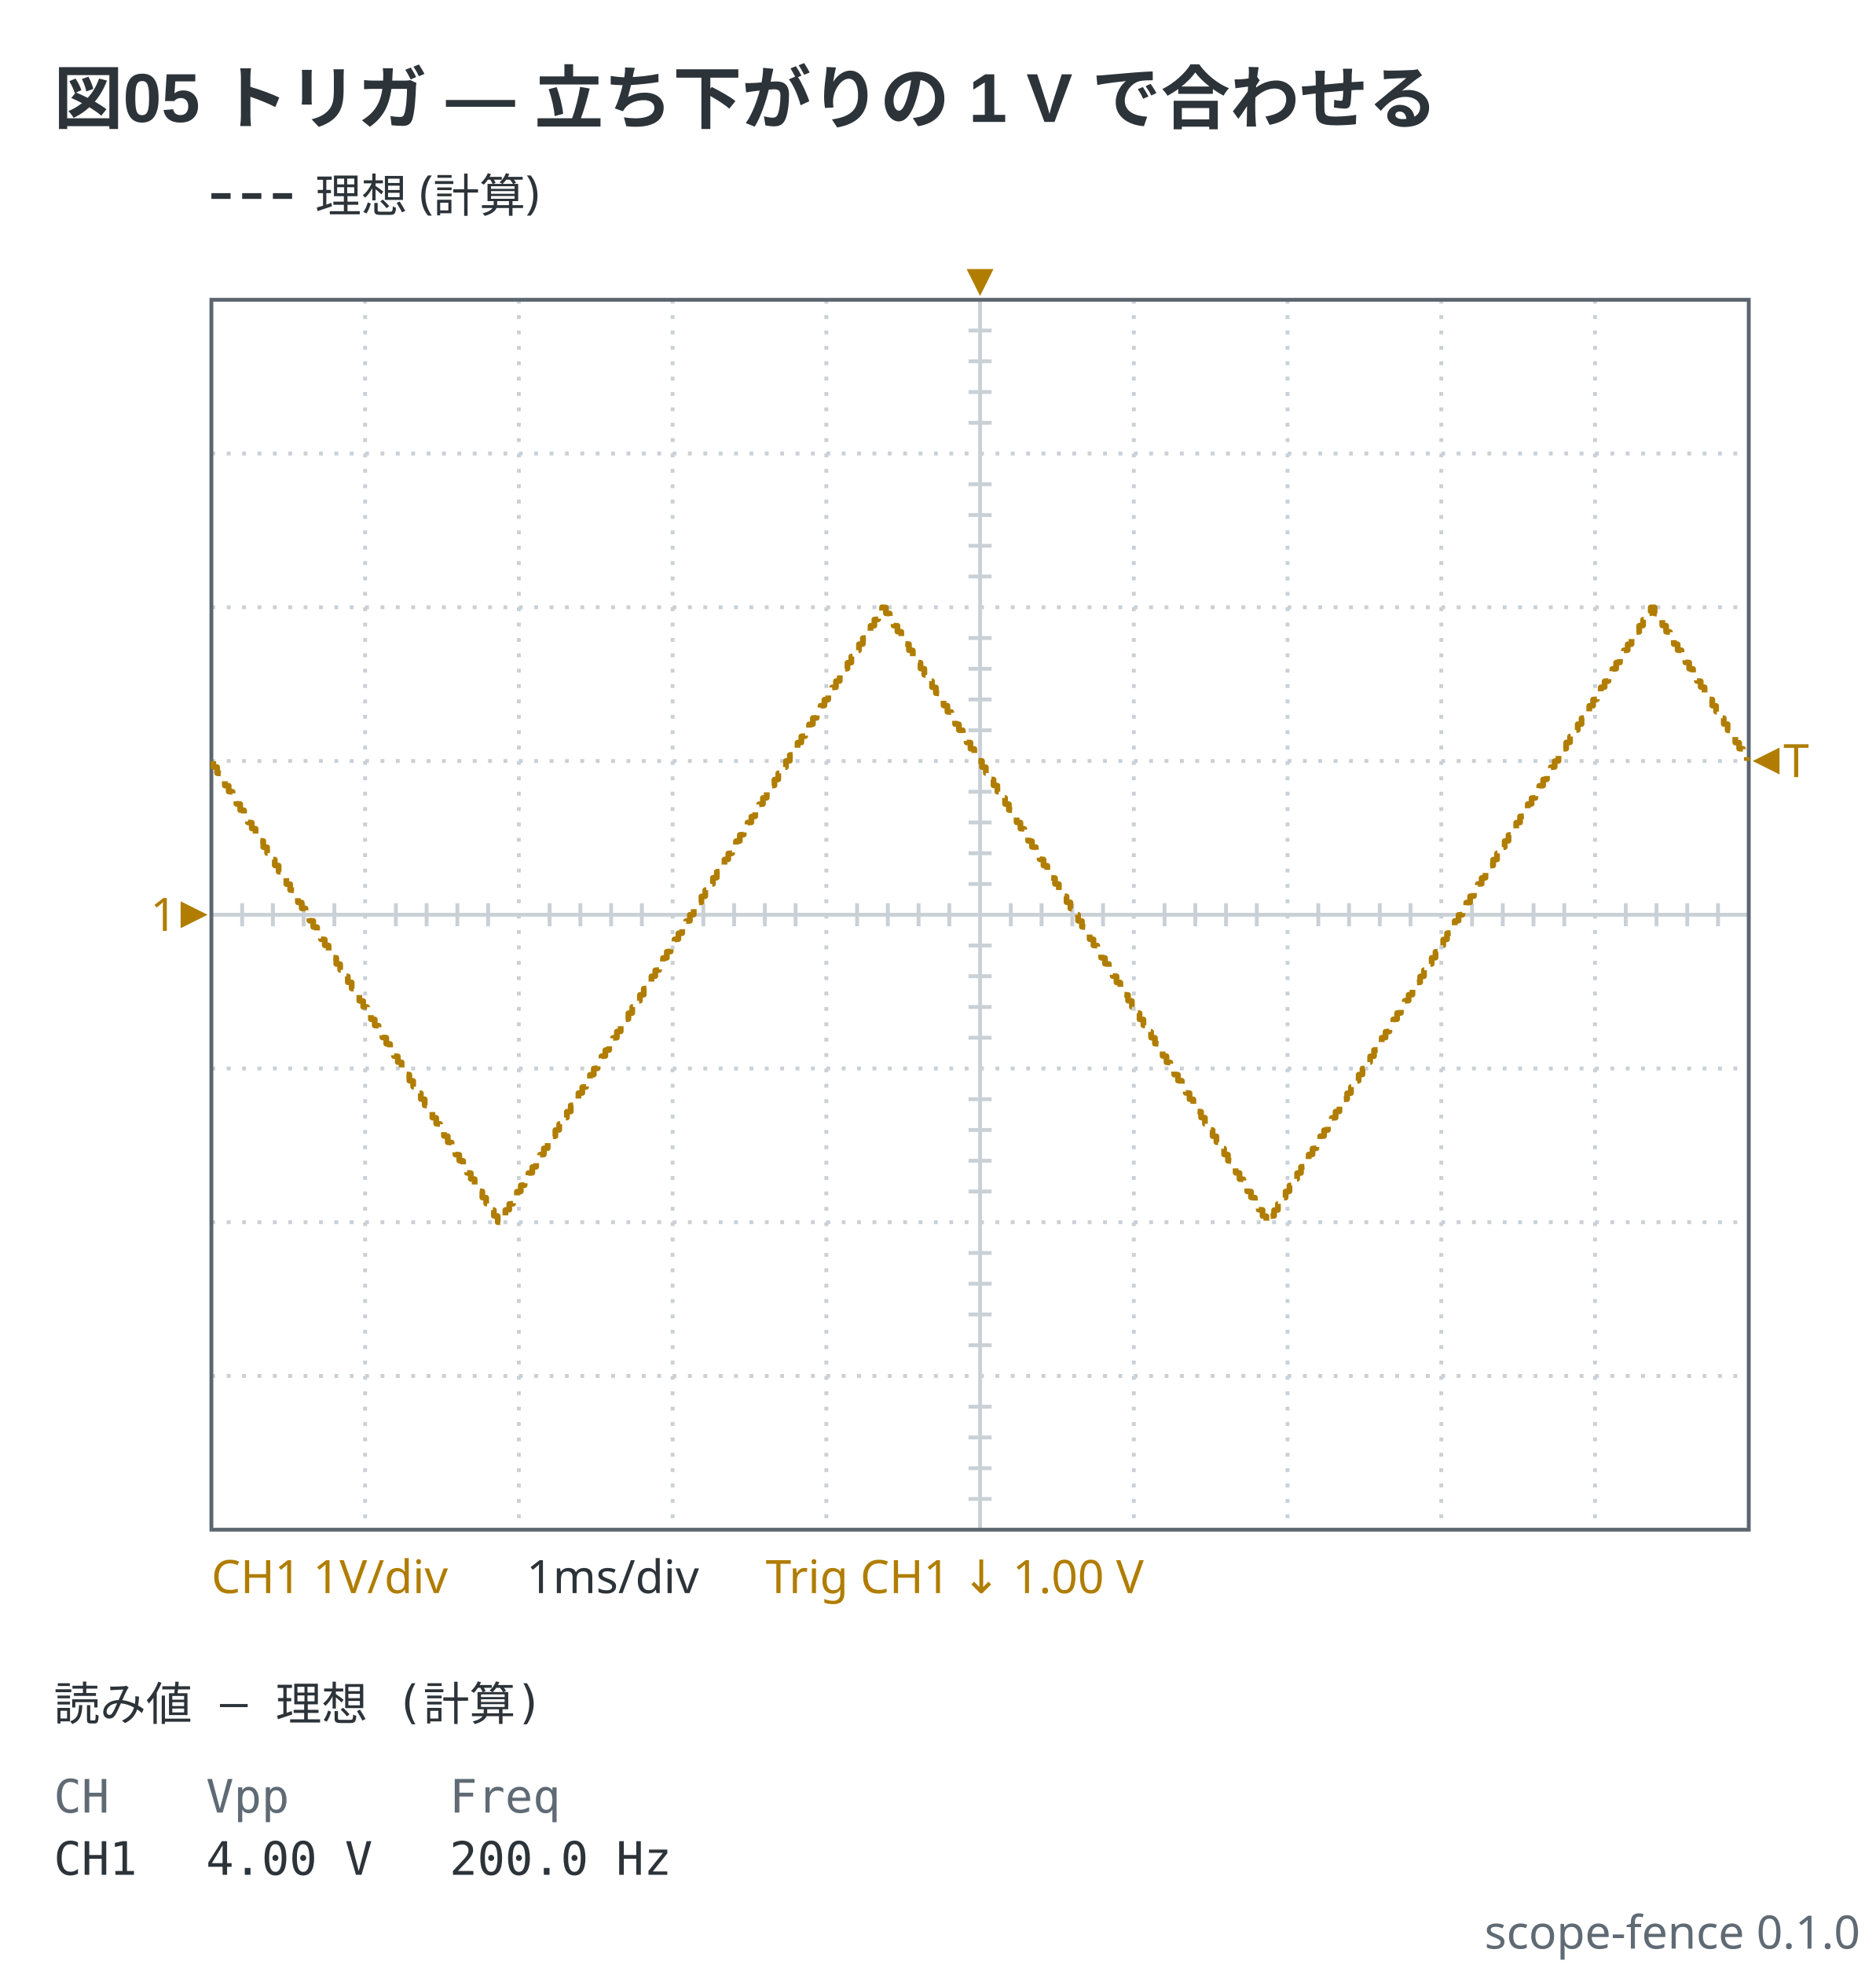
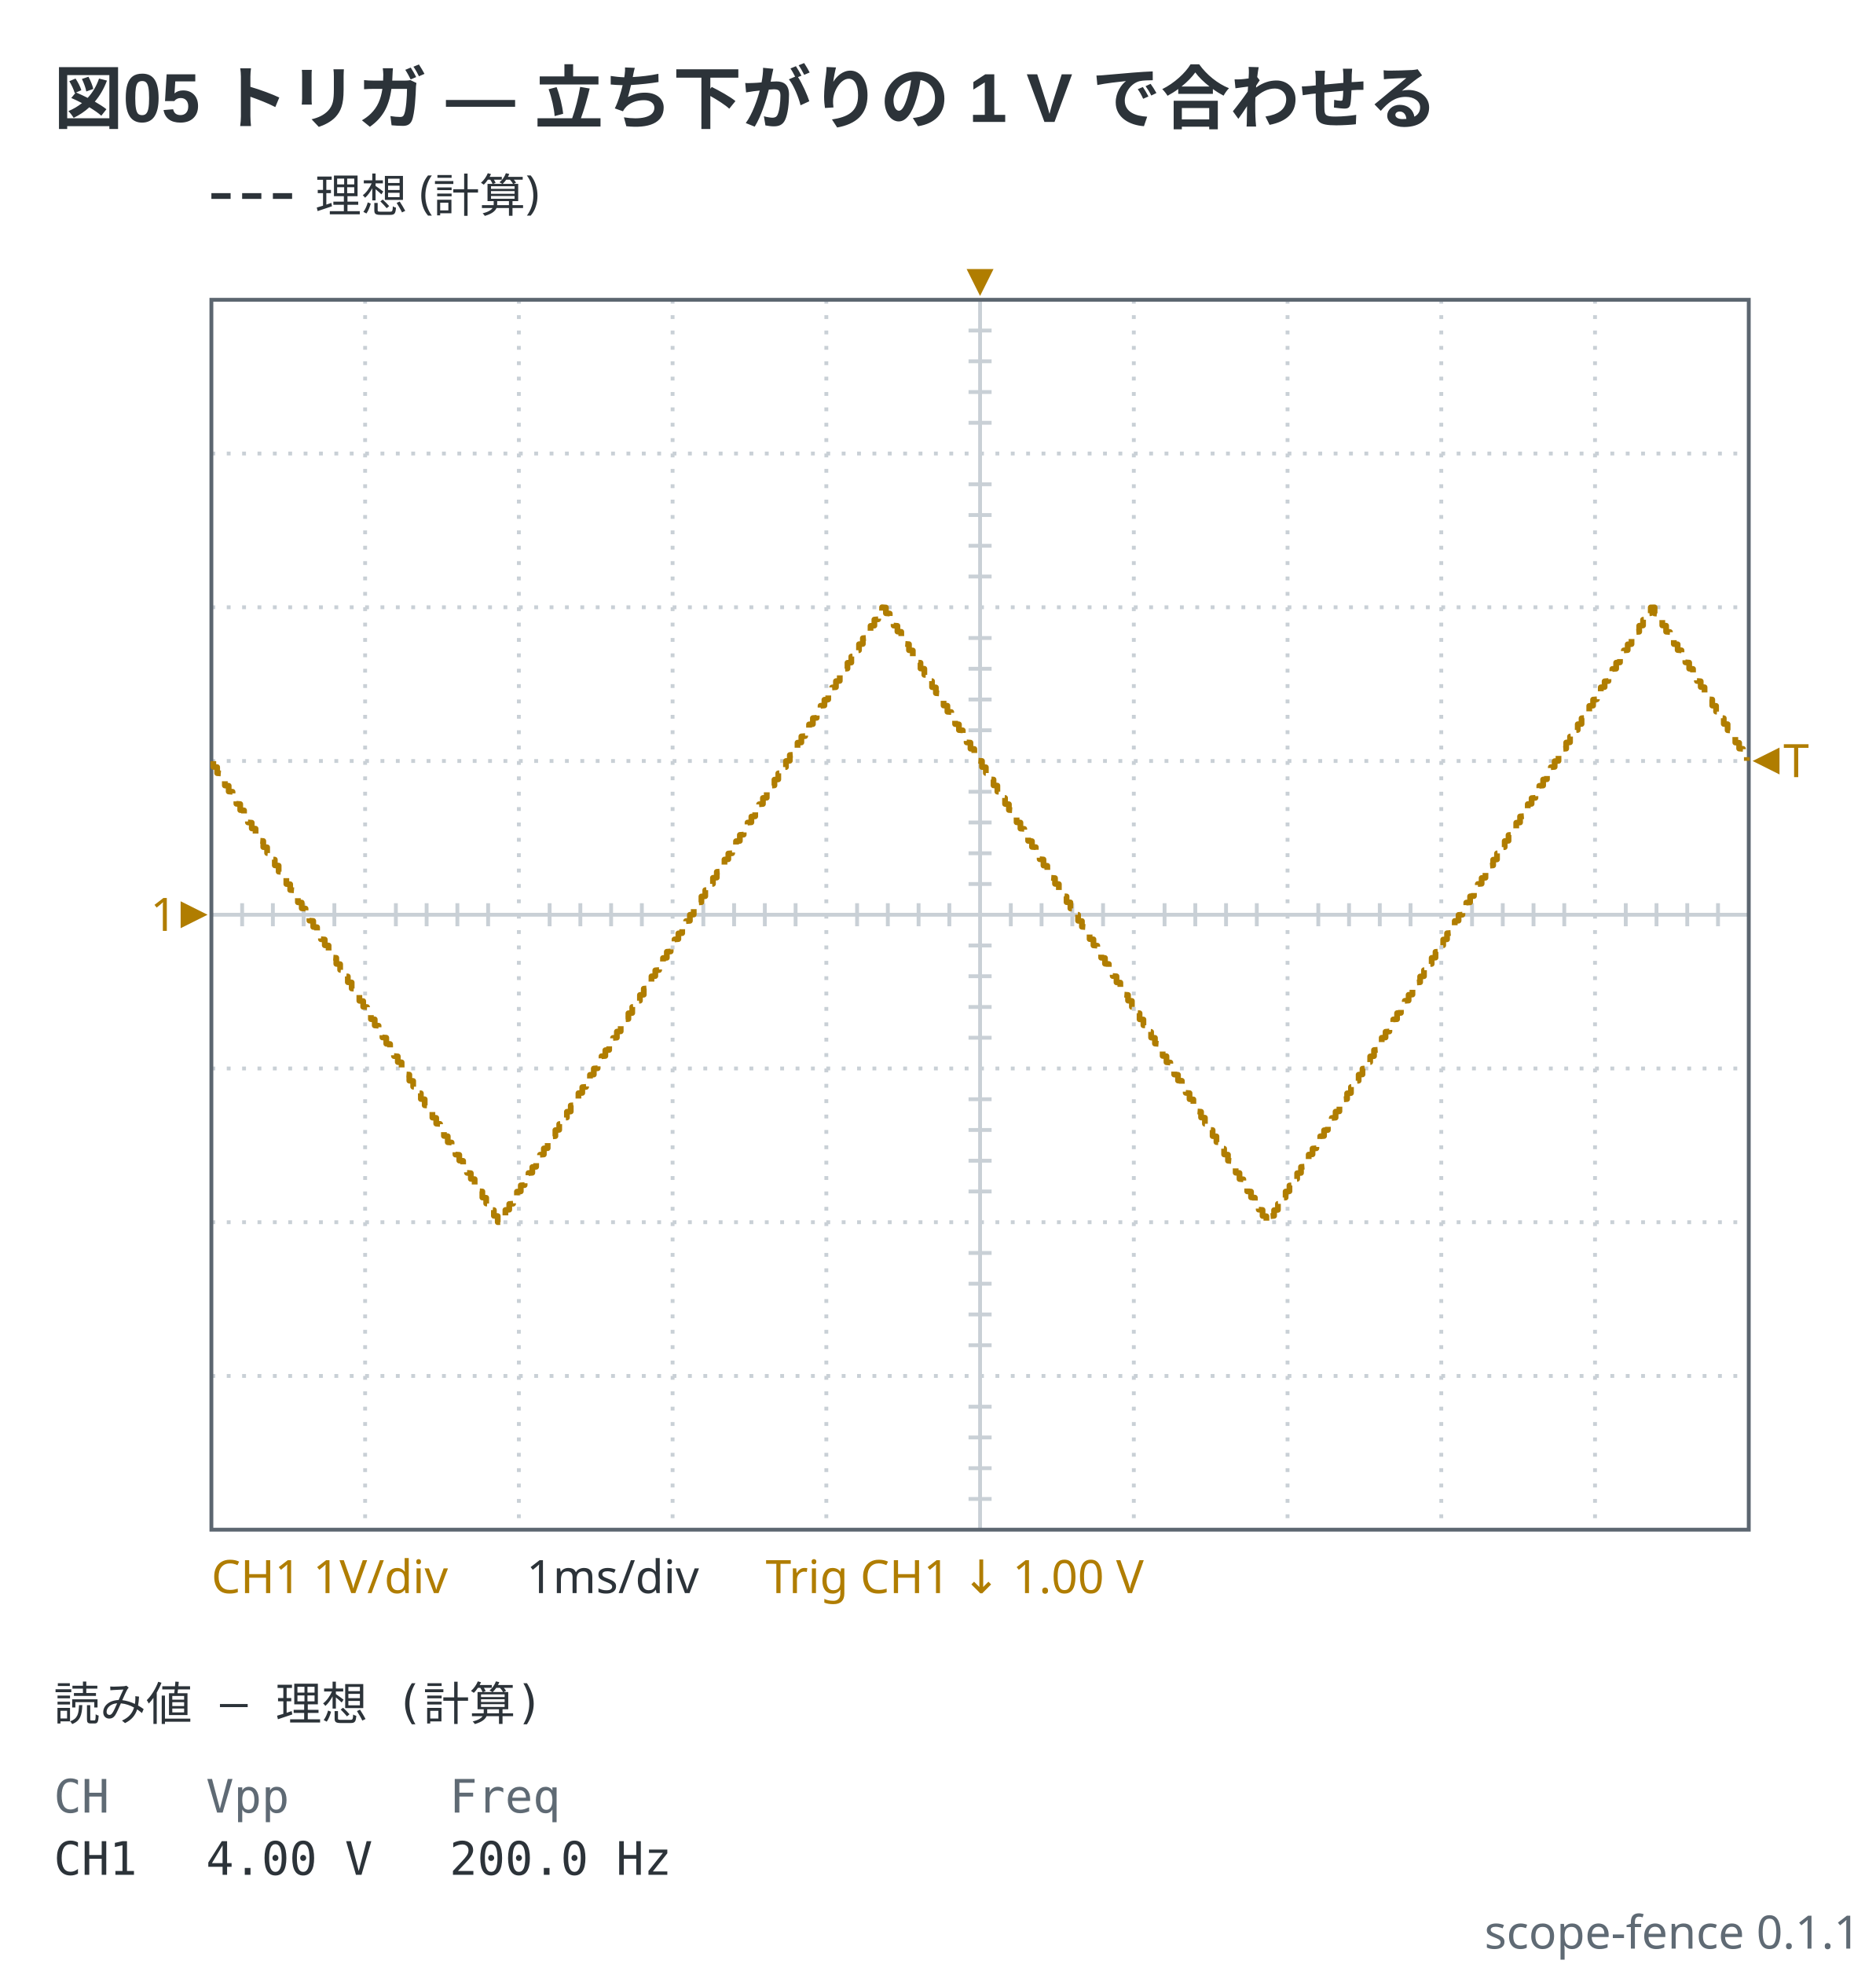
- <svg xmlns="http://www.w3.org/2000/svg" viewBox="0 0 488 511" width="488" height="511" data-scope-fence="0.1.0" role="img">
+ <svg xmlns="http://www.w3.org/2000/svg" viewBox="0 0 488 511" width="488" height="511" data-scope-fence="0.1.1" role="img">
  <text x="14" y="32" text-anchor="start" font-family="'Segoe UI', 'Helvetica Neue', Arial, 'Noto Sans', 'Hiragino Sans', 'Yu Gothic UI', 'Noto Sans CJK JP', sans-serif" fill="#2c3339" font-size="18" font-weight="600">図05 トリガ — 立ち下がりの 1 V で合わせる</text>
  <line x1="55" y1="51" x2="77" y2="51" stroke="#2c3339" stroke-width="1.5" stroke-dasharray="5 3" />
  <text x="82" y="55.2" text-anchor="start" font-family="ui-sans-serif, system-ui, sans-serif" fill="#2c3339" font-size="12">理想 (計算)</text>
  <line x1="95" y1="78" x2="95" y2="398" stroke="#c9d0d6" stroke-width="1" stroke-dasharray="1 3" />
  <line x1="135" y1="78" x2="135" y2="398" stroke="#c9d0d6" stroke-width="1" stroke-dasharray="1 3" />
  <line x1="175" y1="78" x2="175" y2="398" stroke="#c9d0d6" stroke-width="1" stroke-dasharray="1 3" />
  <line x1="215" y1="78" x2="215" y2="398" stroke="#c9d0d6" stroke-width="1" stroke-dasharray="1 3" />
  <line x1="255" y1="78" x2="255" y2="398" stroke="#c9d0d6" stroke-width="1" />
  <line x1="295" y1="78" x2="295" y2="398" stroke="#c9d0d6" stroke-width="1" stroke-dasharray="1 3" />
  <line x1="335" y1="78" x2="335" y2="398" stroke="#c9d0d6" stroke-width="1" stroke-dasharray="1 3" />
  <line x1="375" y1="78" x2="375" y2="398" stroke="#c9d0d6" stroke-width="1" stroke-dasharray="1 3" />
  <line x1="415" y1="78" x2="415" y2="398" stroke="#c9d0d6" stroke-width="1" stroke-dasharray="1 3" />
  <line x1="55" y1="118" x2="455" y2="118" stroke="#c9d0d6" stroke-width="1" stroke-dasharray="1 3" />
  <line x1="55" y1="158" x2="455" y2="158" stroke="#c9d0d6" stroke-width="1" stroke-dasharray="1 3" />
  <line x1="55" y1="198" x2="455" y2="198" stroke="#c9d0d6" stroke-width="1" stroke-dasharray="1 3" />
  <line x1="55" y1="238" x2="455" y2="238" stroke="#c9d0d6" stroke-width="1" />
  <line x1="55" y1="278" x2="455" y2="278" stroke="#c9d0d6" stroke-width="1" stroke-dasharray="1 3" />
  <line x1="55" y1="318" x2="455" y2="318" stroke="#c9d0d6" stroke-width="1" stroke-dasharray="1 3" />
  <line x1="55" y1="358" x2="455" y2="358" stroke="#c9d0d6" stroke-width="1" stroke-dasharray="1 3" />
  <line x1="63" y1="235" x2="63" y2="241" stroke="#c9d0d6" stroke-width="1" />
  <line x1="71" y1="235" x2="71" y2="241" stroke="#c9d0d6" stroke-width="1" />
  <line x1="79" y1="235" x2="79" y2="241" stroke="#c9d0d6" stroke-width="1" />
  <line x1="87" y1="235" x2="87" y2="241" stroke="#c9d0d6" stroke-width="1" />
  <line x1="103" y1="235" x2="103" y2="241" stroke="#c9d0d6" stroke-width="1" />
  <line x1="111" y1="235" x2="111" y2="241" stroke="#c9d0d6" stroke-width="1" />
  <line x1="119" y1="235" x2="119" y2="241" stroke="#c9d0d6" stroke-width="1" />
  <line x1="127" y1="235" x2="127" y2="241" stroke="#c9d0d6" stroke-width="1" />
  <line x1="143" y1="235" x2="143" y2="241" stroke="#c9d0d6" stroke-width="1" />
  <line x1="151" y1="235" x2="151" y2="241" stroke="#c9d0d6" stroke-width="1" />
  <line x1="159" y1="235" x2="159" y2="241" stroke="#c9d0d6" stroke-width="1" />
  <line x1="167" y1="235" x2="167" y2="241" stroke="#c9d0d6" stroke-width="1" />
  <line x1="183" y1="235" x2="183" y2="241" stroke="#c9d0d6" stroke-width="1" />
  <line x1="191" y1="235" x2="191" y2="241" stroke="#c9d0d6" stroke-width="1" />
  <line x1="199" y1="235" x2="199" y2="241" stroke="#c9d0d6" stroke-width="1" />
  <line x1="207" y1="235" x2="207" y2="241" stroke="#c9d0d6" stroke-width="1" />
  <line x1="223" y1="235" x2="223" y2="241" stroke="#c9d0d6" stroke-width="1" />
  <line x1="231" y1="235" x2="231" y2="241" stroke="#c9d0d6" stroke-width="1" />
  <line x1="239" y1="235" x2="239" y2="241" stroke="#c9d0d6" stroke-width="1" />
  <line x1="247" y1="235" x2="247" y2="241" stroke="#c9d0d6" stroke-width="1" />
  <line x1="263" y1="235" x2="263" y2="241" stroke="#c9d0d6" stroke-width="1" />
  <line x1="271" y1="235" x2="271" y2="241" stroke="#c9d0d6" stroke-width="1" />
  <line x1="279" y1="235" x2="279" y2="241" stroke="#c9d0d6" stroke-width="1" />
  <line x1="287" y1="235" x2="287" y2="241" stroke="#c9d0d6" stroke-width="1" />
  <line x1="303" y1="235" x2="303" y2="241" stroke="#c9d0d6" stroke-width="1" />
  <line x1="311" y1="235" x2="311" y2="241" stroke="#c9d0d6" stroke-width="1" />
  <line x1="319" y1="235" x2="319" y2="241" stroke="#c9d0d6" stroke-width="1" />
  <line x1="327" y1="235" x2="327" y2="241" stroke="#c9d0d6" stroke-width="1" />
  <line x1="343" y1="235" x2="343" y2="241" stroke="#c9d0d6" stroke-width="1" />
  <line x1="351" y1="235" x2="351" y2="241" stroke="#c9d0d6" stroke-width="1" />
  <line x1="359" y1="235" x2="359" y2="241" stroke="#c9d0d6" stroke-width="1" />
  <line x1="367" y1="235" x2="367" y2="241" stroke="#c9d0d6" stroke-width="1" />
  <line x1="383" y1="235" x2="383" y2="241" stroke="#c9d0d6" stroke-width="1" />
  <line x1="391" y1="235" x2="391" y2="241" stroke="#c9d0d6" stroke-width="1" />
  <line x1="399" y1="235" x2="399" y2="241" stroke="#c9d0d6" stroke-width="1" />
  <line x1="407" y1="235" x2="407" y2="241" stroke="#c9d0d6" stroke-width="1" />
  <line x1="423" y1="235" x2="423" y2="241" stroke="#c9d0d6" stroke-width="1" />
  <line x1="431" y1="235" x2="431" y2="241" stroke="#c9d0d6" stroke-width="1" />
  <line x1="439" y1="235" x2="439" y2="241" stroke="#c9d0d6" stroke-width="1" />
  <line x1="447" y1="235" x2="447" y2="241" stroke="#c9d0d6" stroke-width="1" />
  <line x1="252" y1="86" x2="258" y2="86" stroke="#c9d0d6" stroke-width="1" />
  <line x1="252" y1="94" x2="258" y2="94" stroke="#c9d0d6" stroke-width="1" />
  <line x1="252" y1="102" x2="258" y2="102" stroke="#c9d0d6" stroke-width="1" />
  <line x1="252" y1="110" x2="258" y2="110" stroke="#c9d0d6" stroke-width="1" />
  <line x1="252" y1="126" x2="258" y2="126" stroke="#c9d0d6" stroke-width="1" />
  <line x1="252" y1="134" x2="258" y2="134" stroke="#c9d0d6" stroke-width="1" />
  <line x1="252" y1="142" x2="258" y2="142" stroke="#c9d0d6" stroke-width="1" />
  <line x1="252" y1="150" x2="258" y2="150" stroke="#c9d0d6" stroke-width="1" />
  <line x1="252" y1="166" x2="258" y2="166" stroke="#c9d0d6" stroke-width="1" />
  <line x1="252" y1="174" x2="258" y2="174" stroke="#c9d0d6" stroke-width="1" />
  <line x1="252" y1="182" x2="258" y2="182" stroke="#c9d0d6" stroke-width="1" />
  <line x1="252" y1="190" x2="258" y2="190" stroke="#c9d0d6" stroke-width="1" />
  <line x1="252" y1="206" x2="258" y2="206" stroke="#c9d0d6" stroke-width="1" />
  <line x1="252" y1="214" x2="258" y2="214" stroke="#c9d0d6" stroke-width="1" />
  <line x1="252" y1="222" x2="258" y2="222" stroke="#c9d0d6" stroke-width="1" />
  <line x1="252" y1="230" x2="258" y2="230" stroke="#c9d0d6" stroke-width="1" />
  <line x1="252" y1="246" x2="258" y2="246" stroke="#c9d0d6" stroke-width="1" />
  <line x1="252" y1="254" x2="258" y2="254" stroke="#c9d0d6" stroke-width="1" />
  <line x1="252" y1="262" x2="258" y2="262" stroke="#c9d0d6" stroke-width="1" />
  <line x1="252" y1="270" x2="258" y2="270" stroke="#c9d0d6" stroke-width="1" />
  <line x1="252" y1="286" x2="258" y2="286" stroke="#c9d0d6" stroke-width="1" />
  <line x1="252" y1="294" x2="258" y2="294" stroke="#c9d0d6" stroke-width="1" />
  <line x1="252" y1="302" x2="258" y2="302" stroke="#c9d0d6" stroke-width="1" />
  <line x1="252" y1="310" x2="258" y2="310" stroke="#c9d0d6" stroke-width="1" />
  <line x1="252" y1="326" x2="258" y2="326" stroke="#c9d0d6" stroke-width="1" />
  <line x1="252" y1="334" x2="258" y2="334" stroke="#c9d0d6" stroke-width="1" />
  <line x1="252" y1="342" x2="258" y2="342" stroke="#c9d0d6" stroke-width="1" />
  <line x1="252" y1="350" x2="258" y2="350" stroke="#c9d0d6" stroke-width="1" />
  <line x1="252" y1="366" x2="258" y2="366" stroke="#c9d0d6" stroke-width="1" />
  <line x1="252" y1="374" x2="258" y2="374" stroke="#c9d0d6" stroke-width="1" />
  <line x1="252" y1="382" x2="258" y2="382" stroke="#c9d0d6" stroke-width="1" />
  <line x1="252" y1="390" x2="258" y2="390" stroke="#c9d0d6" stroke-width="1" />
  <rect x="55" y="78" width="400" height="320" fill="none" stroke="#5c6670" stroke-width="1" />
  <polyline points="55.5,198.04 55.5,199.52 56.5,199.6 56.5,201.16 57.5,201.24 57.5,202.73 58.5,202.81 58.5,204.37 59.5,204.45 59.5,205.93 60.5,206.01 60.5,207.57 61.5,207.65 61.5,209.13 62.5,209.21 62.5,210.77 63.5,210.85 63.5,212.34 64.5,212.42 64.5,213.98 65.5,214.06 65.5,215.54 66.5,215.62 66.5,217.18 67.5,217.26 67.5,218.74 68.5,218.82 68.5,220.39 69.5,220.46 69.5,221.95 70.5,222.03 70.5,223.59 71.5,223.67 71.5,225.15 72.5,225.23 72.5,226.79 73.5,226.87 73.5,228.36 74.5,228.43 74.5,230 75.5,230.07 75.5,231.56 76.5,231.64 76.5,233.2 77.5,233.28 77.5,234.76 78.5,234.84 78.5,236.32 79.5,236.4 79.5,237.97 80.5,238.04 80.5,239.53 81.5,239.61 81.5,241.17 82.5,241.25 82.5,242.73 83.5,242.81 83.5,244.37 84.5,244.45 84.5,245.94 85.5,246.01 85.5,247.58 86.5,247.65 86.5,249.14 87.5,249.22 87.5,250.78 88.5,250.86 88.5,252.34 89.5,252.42 89.5,253.98 90.5,254.06 90.5,255.55 91.5,255.62 91.5,257.19 92.5,257.27 92.5,258.75 93.5,258.83 93.5,260.39 94.5,260.47 94.5,261.95 95.5,262.03 95.5,263.59 96.5,263.67 96.5,265.16 97.5,265.23 97.5,266.8 98.5,266.88 98.5,268.36 99.5,268.44 99.5,269.92 100.5,270 100.5,271.56 101.5,271.64 101.5,273.13 102.5,273.2 102.5,274.77 103.5,274.85 103.5,276.33 104.5,276.41 104.5,277.97 105.5,278.05 105.5,279.53 106.5,279.61 106.5,281.17 107.5,281.25 107.5,282.74 108.5,282.82 108.5,284.38 109.5,284.46 109.5,285.94 110.5,286.02 110.5,287.58 111.5,287.66 111.5,289.14 112.5,289.22 112.5,290.78 113.5,290.86 113.5,292.35 114.5,292.43 114.5,293.99 115.5,294.07 115.5,295.55 116.5,295.63 116.5,297.19 117.5,297.27 117.5,298.75 118.5,298.83 118.5,300.4 119.5,300.47 119.5,301.96 120.5,302.04 120.5,303.6 121.5,303.68 121.5,305.16 122.5,305.24 122.5,306.72 123.5,306.8 123.5,308.37 124.5,308.44 124.5,309.93 125.5,310.01 125.5,311.57 126.5,311.65 126.5,313.13 127.5,313.21 127.5,314.77 128.5,314.85 128.5,316.33 129.5,316.41 129.5,317.98 130.5,317.95 130.5,316.46 131.5,316.38 131.5,314.82 132.5,314.74 132.5,313.26 133.5,313.18 133.5,311.62 134.5,311.54 134.5,310.05 135.5,309.98 135.5,308.41 136.5,308.34 136.5,306.85 137.5,306.77 137.5,305.21 138.5,305.13 138.5,303.65 139.5,303.57 139.5,302.01 140.5,301.93 140.5,300.44 141.5,300.37 141.5,298.8 142.5,298.73 142.5,297.24 143.5,297.16 143.5,295.68 144.5,295.6 144.5,294.04 145.5,293.96 145.5,292.47 146.5,292.4 146.5,290.83 147.5,290.76 147.5,289.27 148.5,289.19 148.5,287.63 149.5,287.55 149.5,286.07 150.5,285.99 150.5,284.43 151.5,284.35 151.5,282.86 152.5,282.79 152.5,281.22 153.5,281.14 153.5,279.66 154.5,279.58 154.5,278.02 155.5,277.94 155.5,276.46 156.5,276.38 156.5,274.82 157.5,274.74 157.5,273.25 158.5,273.18 158.5,271.61 159.5,271.53 159.5,270.05 160.5,269.97 160.5,268.41 161.5,268.33 161.5,266.85 162.5,266.77 162.5,265.21 163.5,265.13 163.5,263.64 164.5,263.56 164.5,262 165.5,261.92 165.5,260.44 166.5,260.36 166.5,258.88 167.5,258.8 167.5,257.24 168.5,257.16 168.5,255.67 169.5,255.59 169.5,254.03 170.5,253.95 170.5,252.47 171.5,252.39 171.5,250.83 172.5,250.75 172.5,249.27 173.5,249.19 173.5,247.63 174.5,247.55 174.5,246.06 175.5,245.98 175.5,244.42 176.5,244.34 176.5,242.86 177.5,242.78 177.5,241.22 178.5,241.14 178.5,239.66 179.5,239.58 179.5,238.01 180.5,237.94 180.5,236.45 181.5,236.37 181.5,234.81 182.5,234.73 182.5,233.25 183.5,233.17 183.5,231.61 184.5,231.53 184.5,230.04 185.5,229.97 185.5,228.4 186.5,228.33 186.5,226.84 187.5,226.76 187.5,225.2 188.5,225.12 188.5,223.64 189.5,223.56 189.5,222.08 190.5,222 190.5,220.43 191.5,220.36 191.5,218.87 192.5,218.79 192.5,217.23 193.5,217.15 193.5,215.67 194.5,215.59 194.5,214.03 195.5,213.95 195.5,212.46 196.5,212.39 196.5,210.82 197.5,210.75 197.5,209.26 198.5,209.18 198.5,207.62 199.5,207.54 199.5,206.06 200.5,205.98 200.5,204.42 201.5,204.34 201.5,202.85 202.5,202.78 202.5,201.21 203.5,201.14 203.5,199.65 204.5,199.57 204.5,198.01 205.5,197.93 205.5,196.45 206.5,196.37 206.5,194.81 207.5,194.73 207.5,193.24 208.5,193.17 208.5,191.6 209.5,191.52 209.5,190.04 210.5,189.96 210.5,188.48 211.5,188.4 211.5,186.84 212.5,186.76 212.5,185.27 213.5,185.2 213.5,183.63 214.5,183.55 214.5,182.07 215.5,181.99 215.5,180.43 216.5,180.35 216.5,178.87 217.5,178.79 217.5,177.23 218.5,177.15 218.5,175.66 219.5,175.59 219.5,174.02 220.5,173.94 220.5,172.46 221.5,172.38 221.5,170.82 222.5,170.74 222.5,169.26 223.5,169.18 223.5,167.62 224.5,167.54 224.5,166.05 225.5,165.97 225.5,164.41 226.5,164.33 226.5,162.85 227.5,162.77 227.5,161.21 228.5,161.13 228.5,159.65 229.5,159.57 229.5,158 230.5,158.07 230.5,159.56 231.5,159.64 231.5,161.2 232.5,161.28 232.5,162.76 233.5,162.84 233.5,164.32 234.5,164.4 234.5,165.96 235.5,166.04 235.5,167.53 236.5,167.61 236.5,169.17 237.5,169.25 237.5,170.73 238.5,170.81 238.5,172.37 239.5,172.45 239.5,173.93 240.5,174.01 240.5,175.58 241.5,175.65 241.5,177.14 242.5,177.22 242.5,178.78 243.5,178.86 243.5,180.34 244.5,180.42 244.5,181.98 245.5,182.06 245.5,183.55 246.5,183.62 246.5,185.19 247.5,185.26 247.5,186.75 248.5,186.83 248.5,188.39 249.5,188.47 249.5,189.95 250.5,190.03 250.5,191.59 251.5,191.67 251.5,193.16 252.5,193.23 252.5,194.8 253.5,194.87 253.5,196.36 254.5,196.44 254.5,197.92 255.5,198 255.5,199.56 256.5,199.64 256.5,201.13 257.5,201.2 257.5,202.77 258.5,202.84 258.5,204.33 259.5,204.41 259.5,205.97 260.5,206.05 260.5,207.53 261.5,207.61 261.5,209.17 262.5,209.25 262.5,210.74 263.5,210.81 263.5,212.38 264.5,212.45 264.5,213.94 265.5,214.02 265.5,215.58 266.5,215.66 266.5,217.14 267.5,217.22 267.5,218.78 268.5,218.86 268.5,220.35 269.5,220.42 269.5,221.99 270.5,222.07 270.5,223.55 271.5,223.63 271.5,225.19 272.5,225.27 272.5,226.75 273.5,226.83 273.5,228.39 274.5,228.47 274.5,229.96 275.5,230.04 275.5,231.6 276.5,231.68 276.5,233.16 277.5,233.24 277.5,234.72 278.5,234.8 278.5,236.36 279.5,236.44 279.5,237.93 280.5,238 280.5,239.57 281.5,239.65 281.5,241.13 282.5,241.21 282.5,242.77 283.5,242.85 283.5,244.33 284.5,244.41 284.5,245.97 285.5,246.05 285.5,247.54 286.5,247.62 286.5,249.18 287.5,249.26 287.5,250.74 288.5,250.82 288.5,252.38 289.5,252.46 289.5,253.94 290.5,254.02 290.5,255.59 291.5,255.66 291.5,257.15 292.5,257.23 292.5,258.79 293.5,258.87 293.5,260.35 294.5,260.43 294.5,261.99 295.5,262.07 295.5,263.55 296.5,263.63 296.5,265.2 297.5,265.27 297.5,266.76 298.5,266.84 298.5,268.4 299.5,268.48 299.5,269.96 300.5,270.04 300.5,271.52 301.5,271.6 301.5,273.17 302.5,273.24 302.5,274.73 303.5,274.81 303.5,276.37 304.5,276.45 304.5,277.93 305.5,278.01 305.5,279.57 306.5,279.65 306.5,281.14 307.5,281.21 307.5,282.78 308.5,282.85 308.5,284.34 309.5,284.42 309.5,285.98 310.5,286.06 310.5,287.54 311.5,287.62 311.5,289.18 312.5,289.26 312.5,290.75 313.5,290.82 313.5,292.39 314.5,292.46 314.5,293.95 315.5,294.03 315.5,295.59 316.5,295.67 316.5,297.15 317.5,297.23 317.5,298.79 318.5,298.87 318.5,300.36 319.5,300.43 319.5,302 320.5,302.08 320.5,303.56 321.5,303.64 321.5,305.12 322.5,305.2 322.5,306.76 323.5,306.84 323.5,308.33 324.5,308.4 324.5,309.97 325.5,310.04 325.5,311.53 326.5,311.61 326.5,313.17 327.5,313.25 327.5,314.73 328.5,314.81 328.5,316.37 329.5,316.45 329.5,317.94 330.5,317.99 330.5,316.42 331.5,316.34 331.5,314.86 332.5,314.78 332.5,313.22 333.5,313.14 333.5,311.66 334.5,311.58 334.5,310.02 335.5,309.94 335.5,308.45 336.5,308.37 336.5,306.81 337.5,306.73 337.5,305.25 338.5,305.17 338.5,303.61 339.5,303.53 339.5,302.05 340.5,301.97 340.5,300.41 341.5,300.33 341.5,298.84 342.5,298.76 342.5,297.2 343.5,297.12 343.5,295.64 344.5,295.56 344.5,294.08 345.5,294 345.5,292.44 346.5,292.36 346.5,290.87 347.5,290.79 347.5,289.23 348.5,289.15 348.5,287.67 349.5,287.59 349.5,286.03 350.5,285.95 350.5,284.47 351.5,284.39 351.5,282.82 352.5,282.75 352.5,281.26 353.5,281.18 353.5,279.62 354.5,279.54 354.5,278.06 355.5,277.98 355.5,276.42 356.5,276.34 356.5,274.86 357.5,274.78 357.5,273.21 358.5,273.14 358.5,271.65 359.5,271.57 359.5,270.01 360.5,269.93 360.5,268.45 361.5,268.37 361.5,266.81 362.5,266.73 362.5,265.24 363.5,265.17 363.5,263.6 364.5,263.53 364.5,262.04 365.5,261.96 365.5,260.4 366.5,260.32 366.5,258.84 367.5,258.76 367.5,257.27 368.5,257.2 368.5,255.63 369.5,255.56 369.5,254.07 370.5,253.99 370.5,252.43 371.5,252.35 371.5,250.87 372.5,250.79 372.5,249.23 373.5,249.15 373.5,247.66 374.5,247.59 374.5,246.02 375.5,245.95 375.5,244.46 376.5,244.38 376.5,242.82 377.5,242.74 377.5,241.26 378.5,241.18 378.5,239.62 379.5,239.54 379.5,238.05 380.5,237.98 380.5,236.41 381.5,236.33 381.5,234.85 382.5,234.77 382.5,233.21 383.5,233.13 383.5,231.65 384.5,231.57 384.5,230.01 385.5,229.93 385.5,228.44 386.5,228.37 386.5,226.8 387.5,226.72 387.5,225.24 388.5,225.16 388.5,223.68 389.5,223.6 389.5,222.04 390.5,221.96 390.5,220.47 391.5,220.4 391.5,218.83 392.5,218.75 392.5,217.27 393.5,217.19 393.5,215.63 394.5,215.55 394.5,214.07 395.5,213.99 395.5,212.43 396.5,212.35 396.5,210.86 397.5,210.78 397.5,209.22 398.5,209.14 398.5,207.66 399.5,207.58 399.5,206.02 400.5,205.94 400.5,204.46 401.5,204.38 401.5,202.82 402.5,202.74 402.5,201.25 403.5,201.17 403.5,199.61 404.5,199.53 404.5,198.05 405.5,197.97 405.5,196.41 406.5,196.33 406.5,194.85 407.5,194.77 407.5,193.2 408.5,193.13 408.5,191.64 409.5,191.56 409.5,190 410.5,189.92 410.5,188.44 411.5,188.36 411.5,186.88 412.5,186.8 412.5,185.23 413.5,185.16 413.5,183.67 414.5,183.59 414.5,182.03 415.5,181.95 415.5,180.47 416.5,180.39 416.5,178.83 417.5,178.75 417.5,177.27 418.5,177.19 418.5,175.62 419.5,175.55 419.5,174.06 420.5,173.98 420.5,172.42 421.5,172.34 421.5,170.86 422.5,170.78 422.5,169.22 423.5,169.14 423.5,167.65 424.5,167.58 424.5,166.01 425.5,165.94 425.5,164.45 426.5,164.37 426.5,162.81 427.5,162.73 427.5,161.25 428.5,161.17 428.5,159.61 429.5,159.53 429.5,158.04 430.5,158.03 430.5,159.6 431.5,159.68 431.5,161.16 432.5,161.24 432.5,162.72 433.5,162.8 433.5,164.36 434.5,164.44 434.5,165.93 435.5,166 435.5,167.57 436.5,167.64 436.5,169.13 437.5,169.21 437.5,170.77 438.5,170.85 438.5,172.33 439.5,172.41 439.5,173.97 440.5,174.05 440.5,175.54 441.5,175.61 441.5,177.18 442.5,177.26 442.5,178.74 443.5,178.82 443.5,180.38 444.5,180.46 444.5,181.94 445.5,182.02 445.5,183.58 446.5,183.66 446.5,185.15 447.5,185.23 447.5,186.79 448.5,186.87 448.5,188.35 449.5,188.43 449.5,189.99 450.5,190.07 450.5,191.55 451.5,191.63 451.5,193.19 452.5,193.27 452.5,194.76 453.5,194.84 453.5,196.4 454.5,196.48 454.5,197.96" fill="none" stroke="#b07d00" stroke-width="1.5" stroke-linejoin="round" stroke-dasharray="5 3" data-channel="ch1" />
  <polygon points="47,234.5 54,238 47,241.5" fill="#b07d00" />
  <text x="46" y="242.2" text-anchor="end" font-family="ui-sans-serif, system-ui, sans-serif" fill="#b07d00" font-size="12">1</text>
  <polygon points="251.5,70 258.5,70 255,77" fill="#b07d00" />
  <polygon points="463,194.5 456,198 463,201.5" fill="#b07d00" />
  <text x="464" y="202.2" text-anchor="start" font-family="ui-sans-serif, system-ui, sans-serif" fill="#b07d00" font-size="12">T</text>
  <text x="55" y="414.5" text-anchor="start" font-family="ui-sans-serif, system-ui, sans-serif" fill="#b07d00" font-size="12">CH1 1V/div</text>
  <text x="137" y="414.5" text-anchor="start" font-family="ui-sans-serif, system-ui, sans-serif" fill="#2c3339" font-size="12">1ms/div</text>
  <text x="199.2" y="414.5" text-anchor="start" font-family="ui-sans-serif, system-ui, sans-serif" fill="#b07d00" font-size="12">Trig CH1 ↓ 1.00 V</text>
  <text x="14" y="447.6" text-anchor="start" font-family="ui-monospace, 'DejaVu Sans Mono', 'Noto Sans Mono CJK JP', monospace" fill="#2c3339" font-size="12" xml:space="preserve">読み値 — 理想 (計算)</text>
  <text x="14" y="471.6" text-anchor="start" font-family="ui-monospace, 'DejaVu Sans Mono', 'Noto Sans Mono CJK JP', monospace" fill="#5f6a74" font-size="12" xml:space="preserve">CH</text>
  <text x="53.6" y="471.6" text-anchor="start" font-family="ui-monospace, 'DejaVu Sans Mono', 'Noto Sans Mono CJK JP', monospace" fill="#5f6a74" font-size="12" xml:space="preserve">Vpp</text>
  <text x="116.96" y="471.6" text-anchor="start" font-family="ui-monospace, 'DejaVu Sans Mono', 'Noto Sans Mono CJK JP', monospace" fill="#5f6a74" font-size="12" xml:space="preserve">Freq</text>
  <text x="14" y="487.8" text-anchor="start" font-family="ui-monospace, 'DejaVu Sans Mono', 'Noto Sans Mono CJK JP', monospace" fill="#2c3339" font-size="12" xml:space="preserve">CH1</text>
  <text x="53.6" y="487.8" text-anchor="start" font-family="ui-monospace, 'DejaVu Sans Mono', 'Noto Sans Mono CJK JP', monospace" fill="#2c3339" font-size="12" xml:space="preserve">4.00 V</text>
  <text x="116.96" y="487.8" text-anchor="start" font-family="ui-monospace, 'DejaVu Sans Mono', 'Noto Sans Mono CJK JP', monospace" fill="#2c3339" font-size="12" xml:space="preserve">200.0 Hz</text>
-   <text x="484" y="507" text-anchor="end" font-family="ui-sans-serif, system-ui, sans-serif" fill="#5f6a74" font-size="12">scope-fence 0.1.0</text>
+   <text x="484" y="507" text-anchor="end" font-family="ui-sans-serif, system-ui, sans-serif" fill="#5f6a74" font-size="12">scope-fence 0.1.1</text>
</svg>
